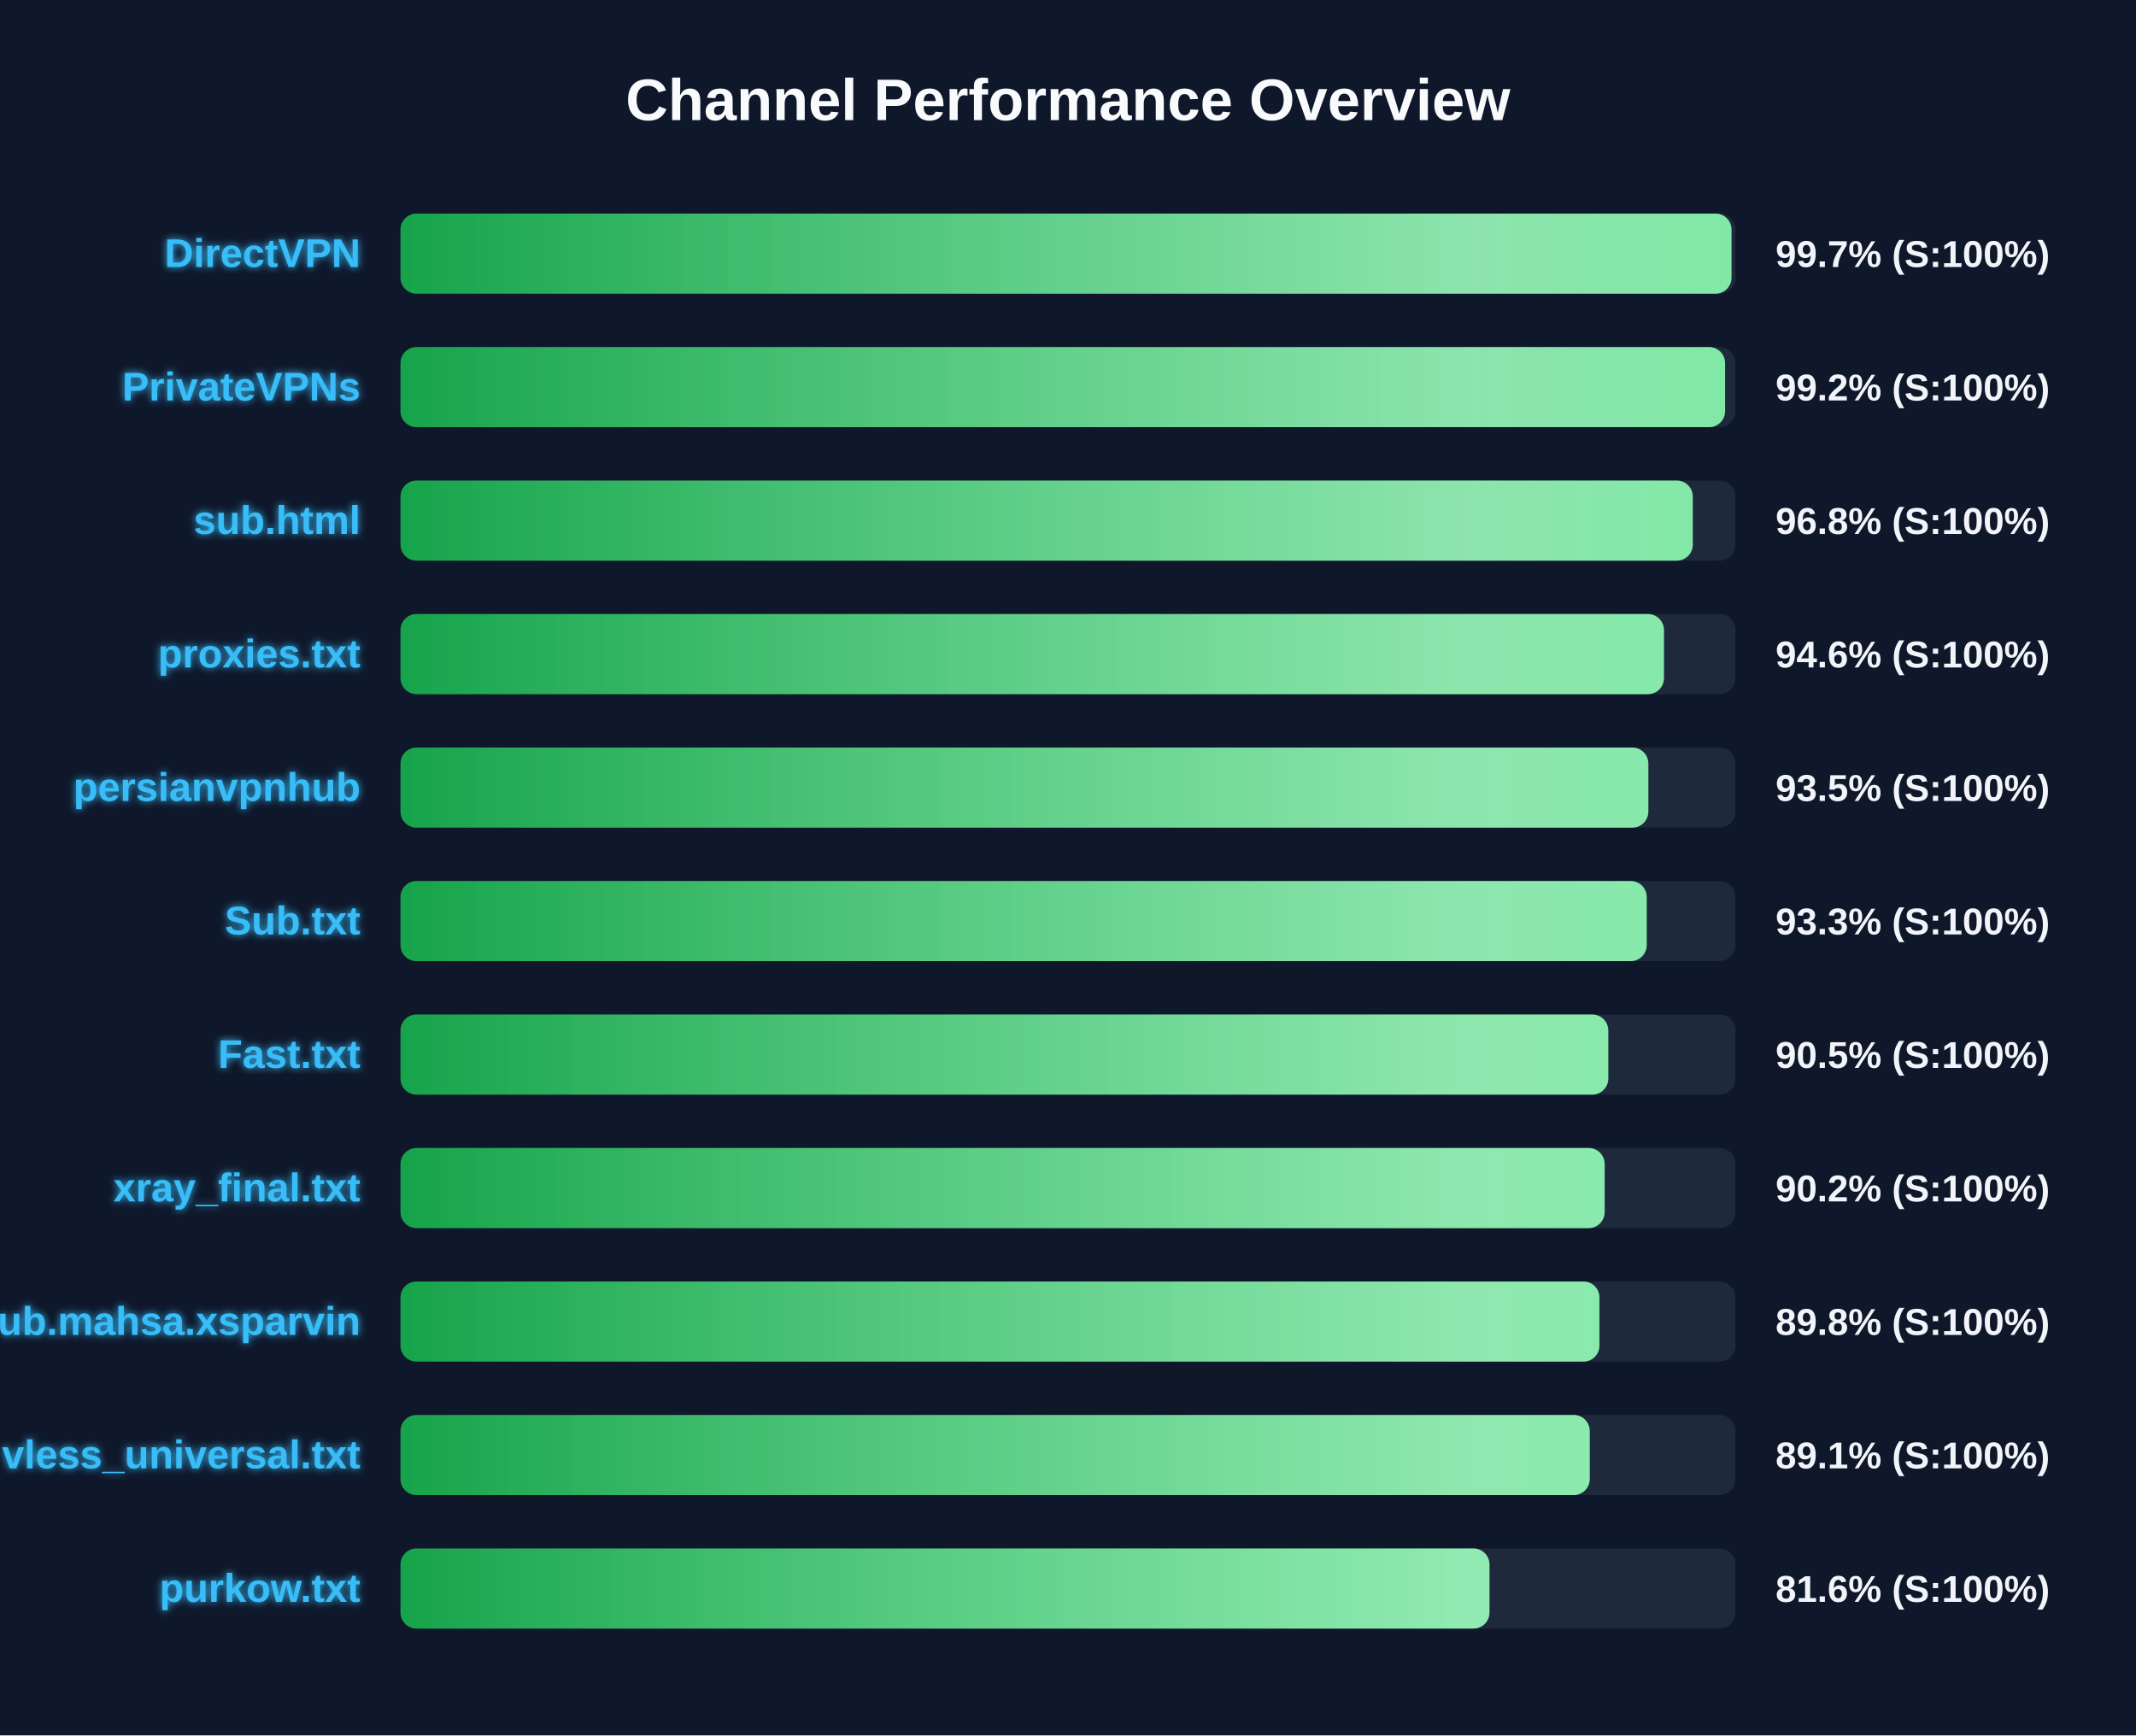
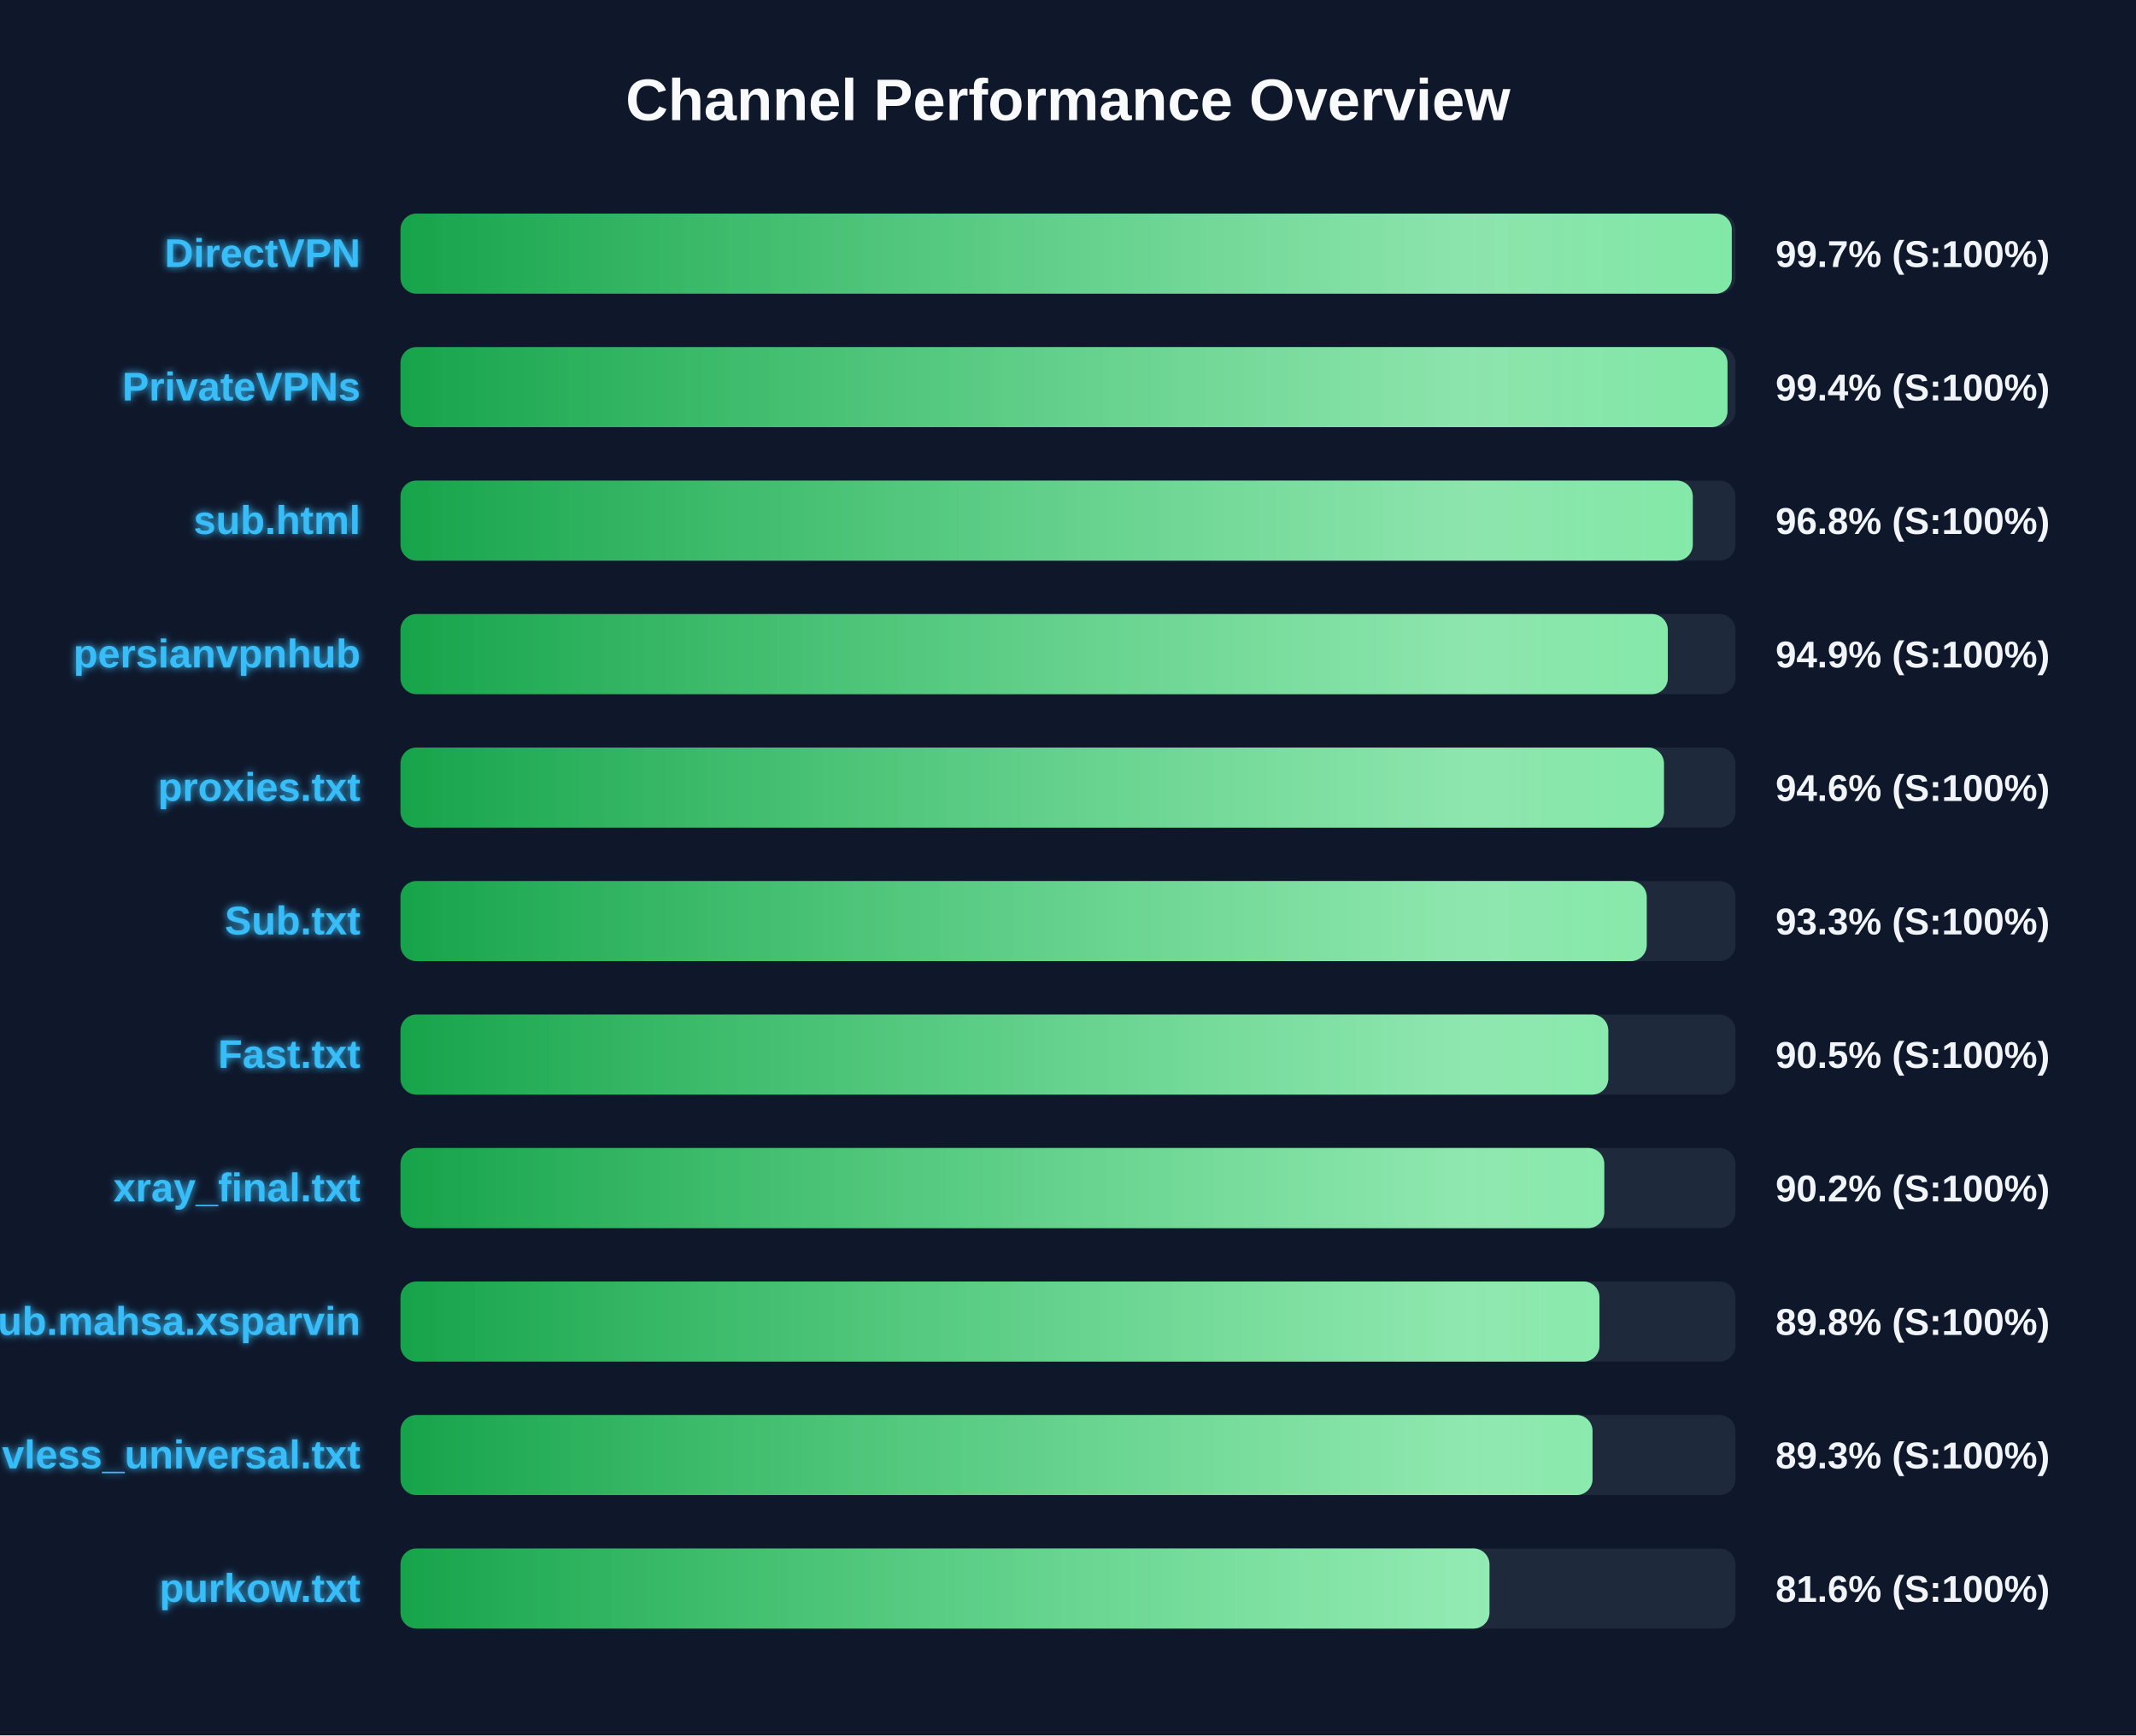
<svg xmlns="http://www.w3.org/2000/svg" width="800" height="650" version="1.1">
  <defs>
    <linearGradient id="grad-green" x1="0%" y1="0%" x2="100%" y2="0%">
      <stop offset="0%" stop-color="#16a34a" />
      <stop offset="100%" stop-color="#4ade80" />
    </linearGradient>
    <linearGradient id="grad-yellow" x1="0%" y1="0%" x2="100%" y2="0%">
      <stop offset="0%" stop-color="#ca8a04" />
      <stop offset="100%" stop-color="#fde047" />
    </linearGradient>
    <linearGradient id="grad-red" x1="0%" y1="0%" x2="100%" y2="0%">
      <stop offset="0%" stop-color="#dc2626" />
      <stop offset="100%" stop-color="#f87171" />
    </linearGradient>
    <linearGradient id="shimmer" x1="0%" y1="0%" x2="100%" y2="0%">
      <stop offset="0%" stop-color="rgba(255,255,255,0)" />
      <stop offset="50%" stop-color="rgba(255,255,255,0.4)" />
      <stop offset="100%" stop-color="rgba(255,255,255,0)" />
    </linearGradient>
    <filter id="glow" x="-20%" y="-20%" width="140%" height="140%">
      <feGaussianBlur stdDeviation="1.5" result="blur" />
      <feComposite in="SourceGraphic" in2="blur" operator="over" />
    </filter>
  </defs>
  <style>
        .bg-rect { fill: #0f172a; }
        .title { font: bold 22px 'Segoe UI', Arial, sans-serif; fill: #f8fafc; }
        .row { font: bold 15px 'Segoe UI', Arial, sans-serif; fill: #38bdf8; filter: url(#glow); }
        .score { font: bold 14px 'Segoe UI', Arial, sans-serif; fill: #f1f5f9; }
        @keyframes shimmer-anim {
            0% { transform: translateX(-100%); }
            100% { transform: translateX(200%); }
        }
        .shimmer-rect {
            animation: shimmer-anim 2.5s infinite linear;
        }
    </style>
  <rect width="100%" height="100%" class="bg-rect" />
  <text x="400" y="45" text-anchor="middle" class="title">Channel Performance Overview</text>
  <rect x="150" y="80" width="500" height="30" fill="#1e293b" rx="6" />
  <clipPath id="clip-0">
-     <rect x="150" y="80" width="498.5" height="30" rx="6" />
+     <rect x="150" y="80" width="498.6" height="30" rx="6" />
  </clipPath>
-   <rect x="150" y="80" width="498.5" height="30" fill="url(#grad-green)" rx="6" />
+   <rect x="150" y="80" width="498.6" height="30" fill="url(#grad-green)" rx="6" />
  <g clip-path="url(#clip-0)">
    <rect x="150" y="80" width="100%" height="30" fill="url(#shimmer)" class="shimmer-rect" />
  </g>
  <text x="135" y="100" text-anchor="end" class="row">DirectVPN</text>
  <text x="665" y="100" text-anchor="start" class="score">99.7% (S:100%)</text>
  <rect x="150" y="130" width="500" height="30" fill="#1e293b" rx="6" />
  <clipPath id="clip-1">
-     <rect x="150" y="130" width="496.1" height="30" rx="6" />
+     <rect x="150" y="130" width="497.0" height="30" rx="6" />
  </clipPath>
-   <rect x="150" y="130" width="496.1" height="30" fill="url(#grad-green)" rx="6" />
+   <rect x="150" y="130" width="497.0" height="30" fill="url(#grad-green)" rx="6" />
  <g clip-path="url(#clip-1)">
    <rect x="150" y="130" width="100%" height="30" fill="url(#shimmer)" class="shimmer-rect" />
  </g>
  <text x="135" y="150" text-anchor="end" class="row">PrivateVPNs</text>
-   <text x="665" y="150" text-anchor="start" class="score">99.2% (S:100%)</text>
+   <text x="665" y="150" text-anchor="start" class="score">99.4% (S:100%)</text>
  <rect x="150" y="180" width="500" height="30" fill="#1e293b" rx="6" />
  <clipPath id="clip-2">
    <rect x="150" y="180" width="484.0" height="30" rx="6" />
  </clipPath>
  <rect x="150" y="180" width="484.0" height="30" fill="url(#grad-green)" rx="6" />
  <g clip-path="url(#clip-2)">
    <rect x="150" y="180" width="100%" height="30" fill="url(#shimmer)" class="shimmer-rect" />
  </g>
  <text x="135" y="200" text-anchor="end" class="row">sub.html</text>
  <text x="665" y="200" text-anchor="start" class="score">96.8% (S:100%)</text>
  <rect x="150" y="230" width="500" height="30" fill="#1e293b" rx="6" />
  <clipPath id="clip-3">
-     <rect x="150" y="230" width="473.2" height="30" rx="6" />
+     <rect x="150" y="230" width="474.65" height="30" rx="6" />
  </clipPath>
-   <rect x="150" y="230" width="473.2" height="30" fill="url(#grad-green)" rx="6" />
+   <rect x="150" y="230" width="474.65" height="30" fill="url(#grad-green)" rx="6" />
  <g clip-path="url(#clip-3)">
    <rect x="150" y="230" width="100%" height="30" fill="url(#shimmer)" class="shimmer-rect" />
  </g>
-   <text x="135" y="250" text-anchor="end" class="row">proxies.txt</text>
-   <text x="665" y="250" text-anchor="start" class="score">94.6% (S:100%)</text>
+   <text x="135" y="250" text-anchor="end" class="row">persianvpnhub</text>
+   <text x="665" y="250" text-anchor="start" class="score">94.9% (S:100%)</text>
  <rect x="150" y="280" width="500" height="30" fill="#1e293b" rx="6" />
  <clipPath id="clip-4">
-     <rect x="150" y="280" width="467.35" height="30" rx="6" />
+     <rect x="150" y="280" width="473.2" height="30" rx="6" />
  </clipPath>
-   <rect x="150" y="280" width="467.35" height="30" fill="url(#grad-green)" rx="6" />
+   <rect x="150" y="280" width="473.2" height="30" fill="url(#grad-green)" rx="6" />
  <g clip-path="url(#clip-4)">
    <rect x="150" y="280" width="100%" height="30" fill="url(#shimmer)" class="shimmer-rect" />
  </g>
-   <text x="135" y="300" text-anchor="end" class="row">persianvpnhub</text>
-   <text x="665" y="300" text-anchor="start" class="score">93.5% (S:100%)</text>
+   <text x="135" y="300" text-anchor="end" class="row">proxies.txt</text>
+   <text x="665" y="300" text-anchor="start" class="score">94.6% (S:100%)</text>
  <rect x="150" y="330" width="500" height="30" fill="#1e293b" rx="6" />
  <clipPath id="clip-5">
    <rect x="150" y="330" width="466.75" height="30" rx="6" />
  </clipPath>
  <rect x="150" y="330" width="466.75" height="30" fill="url(#grad-green)" rx="6" />
  <g clip-path="url(#clip-5)">
    <rect x="150" y="330" width="100%" height="30" fill="url(#shimmer)" class="shimmer-rect" />
  </g>
  <text x="135" y="350" text-anchor="end" class="row">Sub.txt</text>
  <text x="665" y="350" text-anchor="start" class="score">93.3% (S:100%)</text>
  <rect x="150" y="380" width="500" height="30" fill="#1e293b" rx="6" />
  <clipPath id="clip-6">
    <rect x="150" y="380" width="452.35" height="30" rx="6" />
  </clipPath>
  <rect x="150" y="380" width="452.35" height="30" fill="url(#grad-green)" rx="6" />
  <g clip-path="url(#clip-6)">
    <rect x="150" y="380" width="100%" height="30" fill="url(#shimmer)" class="shimmer-rect" />
  </g>
  <text x="135" y="400" text-anchor="end" class="row">Fast.txt</text>
  <text x="665" y="400" text-anchor="start" class="score">90.5% (S:100%)</text>
  <rect x="150" y="430" width="500" height="30" fill="#1e293b" rx="6" />
  <clipPath id="clip-7">
-     <rect x="150" y="430" width="451.0" height="30" rx="6" />
+     <rect x="150" y="430" width="450.85" height="30" rx="6" />
  </clipPath>
-   <rect x="150" y="430" width="451.0" height="30" fill="url(#grad-green)" rx="6" />
+   <rect x="150" y="430" width="450.85" height="30" fill="url(#grad-green)" rx="6" />
  <g clip-path="url(#clip-7)">
    <rect x="150" y="430" width="100%" height="30" fill="url(#shimmer)" class="shimmer-rect" />
  </g>
  <text x="135" y="450" text-anchor="end" class="row">xray_final.txt</text>
  <text x="665" y="450" text-anchor="start" class="score">90.2% (S:100%)</text>
  <rect x="150" y="480" width="500" height="30" fill="#1e293b" rx="6" />
  <clipPath id="clip-8">
    <rect x="150" y="480" width="449.05" height="30" rx="6" />
  </clipPath>
  <rect x="150" y="480" width="449.05" height="30" fill="url(#grad-green)" rx="6" />
  <g clip-path="url(#clip-8)">
    <rect x="150" y="480" width="100%" height="30" fill="url(#shimmer)" class="shimmer-rect" />
  </g>
  <text x="135" y="500" text-anchor="end" class="row">Sub.mahsa.xsparvin</text>
  <text x="665" y="500" text-anchor="start" class="score">89.8% (S:100%)</text>
  <rect x="150" y="530" width="500" height="30" fill="#1e293b" rx="6" />
  <clipPath id="clip-9">
-     <rect x="150" y="530" width="445.4" height="30" rx="6" />
+     <rect x="150" y="530" width="446.45" height="30" rx="6" />
  </clipPath>
-   <rect x="150" y="530" width="445.4" height="30" fill="url(#grad-green)" rx="6" />
+   <rect x="150" y="530" width="446.45" height="30" fill="url(#grad-green)" rx="6" />
  <g clip-path="url(#clip-9)">
    <rect x="150" y="530" width="100%" height="30" fill="url(#shimmer)" class="shimmer-rect" />
  </g>
  <text x="135" y="550" text-anchor="end" class="row">vless_universal.txt</text>
-   <text x="665" y="550" text-anchor="start" class="score">89.1% (S:100%)</text>
+   <text x="665" y="550" text-anchor="start" class="score">89.3% (S:100%)</text>
  <rect x="150" y="580" width="500" height="30" fill="#1e293b" rx="6" />
  <clipPath id="clip-10">
    <rect x="150" y="580" width="407.85" height="30" rx="6" />
  </clipPath>
  <rect x="150" y="580" width="407.85" height="30" fill="url(#grad-green)" rx="6" />
  <g clip-path="url(#clip-10)">
    <rect x="150" y="580" width="100%" height="30" fill="url(#shimmer)" class="shimmer-rect" />
  </g>
  <text x="135" y="600" text-anchor="end" class="row">purkow.txt</text>
  <text x="665" y="600" text-anchor="start" class="score">81.6% (S:100%)</text>
</svg>
